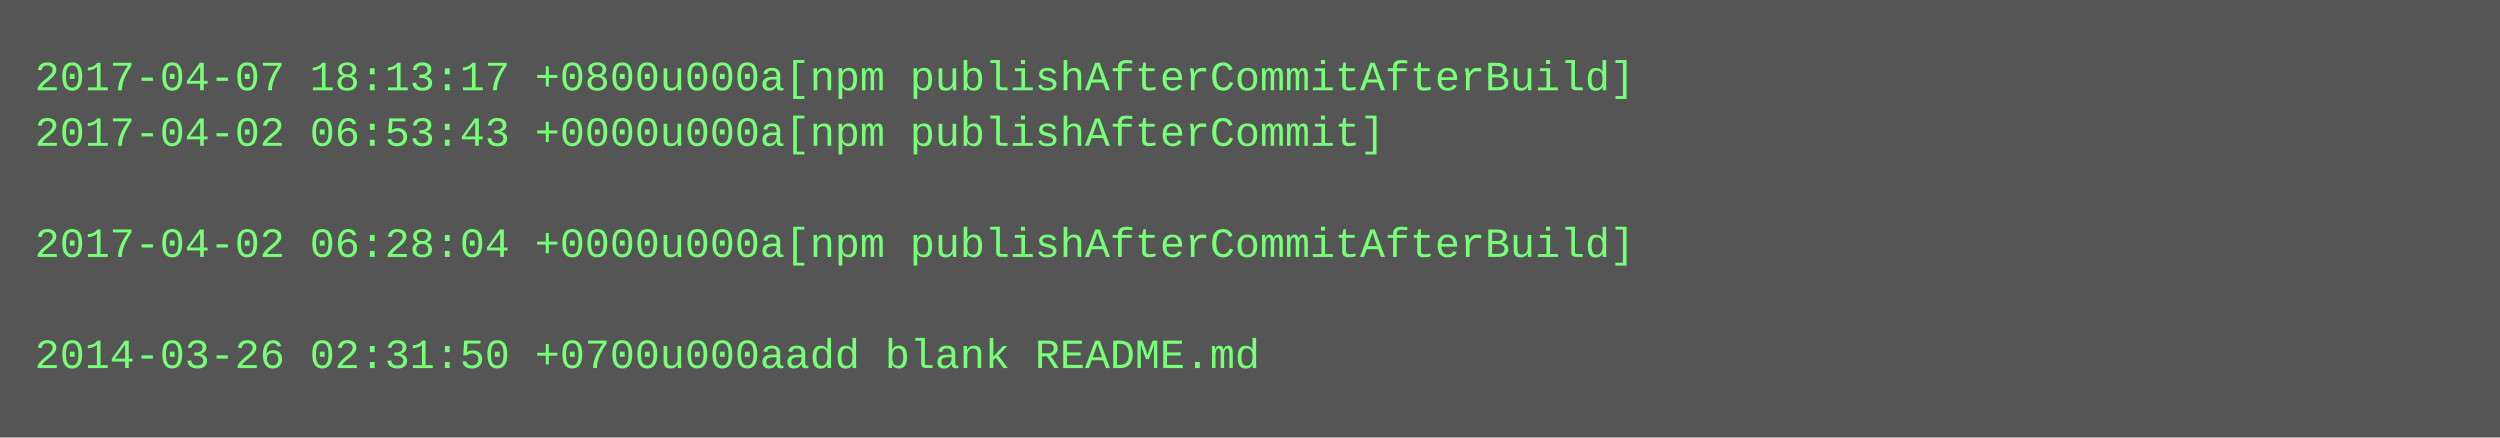
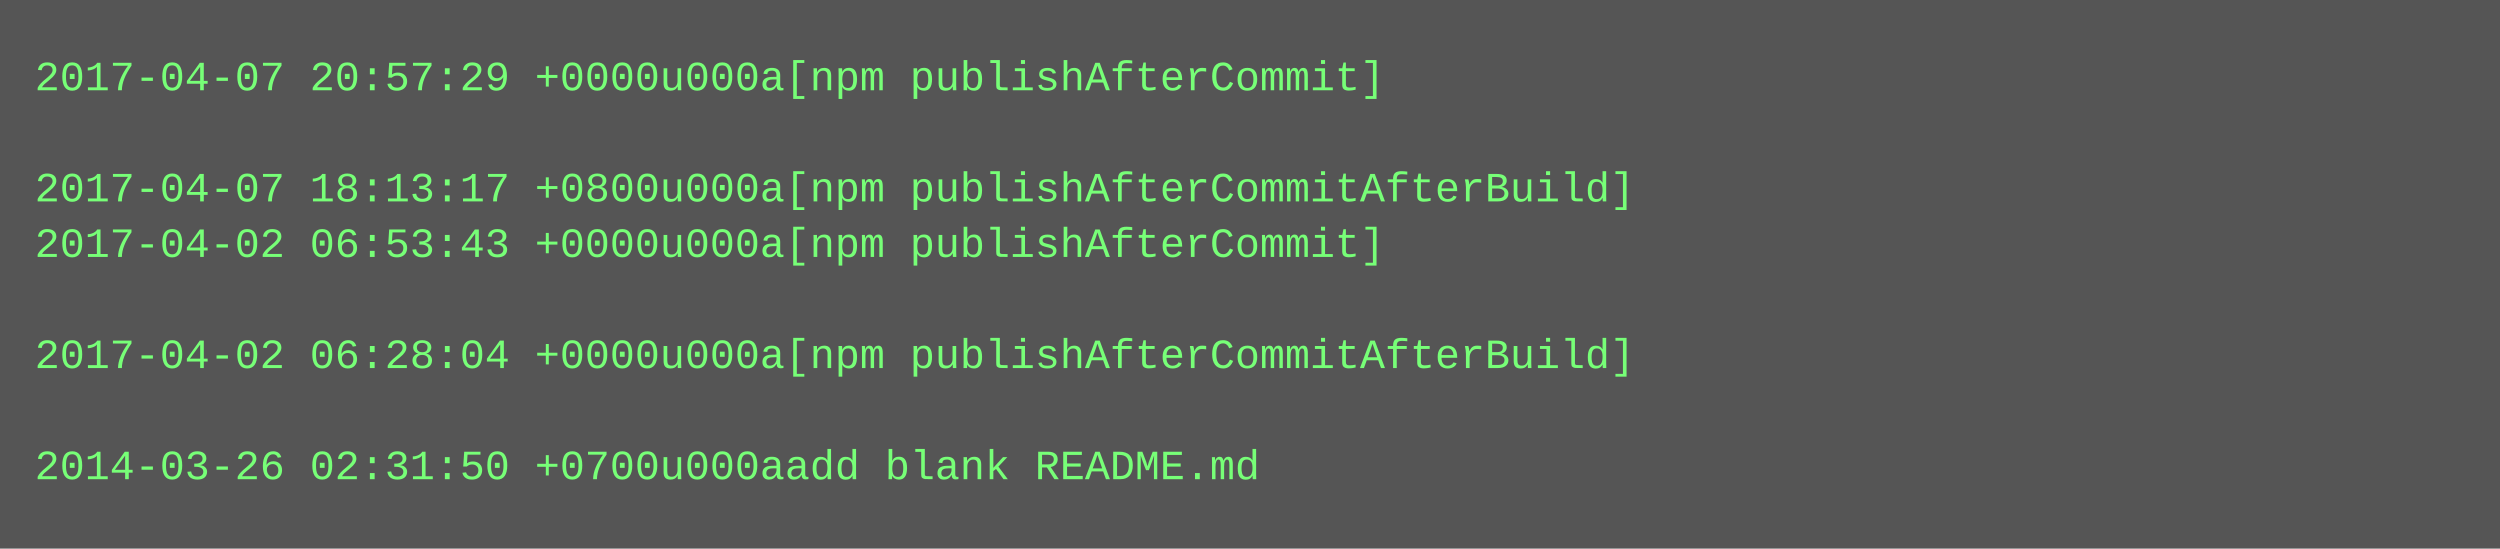
- <svg xmlns="http://www.w3.org/2000/svg" height="126" width="720">
-   <rect height="126" fill="#555" width="720" />
+ <svg xmlns="http://www.w3.org/2000/svg" height="158" width="720">
+   <rect height="158" fill="#555" width="720" />
  <text fill="#7f7" font-family="Courier New" font-size="12" xml:space="preserve">
-     <tspan x="10" y="26">2017-04-07 18:13:17 +0800u000a[npm publishAfterCommitAfterBuild]</tspan>
-     <tspan x="10" y="42">2017-04-02 06:53:43 +0000u000a[npm publishAfterCommit]</tspan>
-     <tspan x="10" y="58" />
-     <tspan x="10" y="74">2017-04-02 06:28:04 +0000u000a[npm publishAfterCommitAfterBuild]</tspan>
+     <tspan x="10" y="26">2017-04-07 20:57:29 +0000u000a[npm publishAfterCommit]</tspan>
+     <tspan x="10" y="42" />
+     <tspan x="10" y="58">2017-04-07 18:13:17 +0800u000a[npm publishAfterCommitAfterBuild]</tspan>
+     <tspan x="10" y="74">2017-04-02 06:53:43 +0000u000a[npm publishAfterCommit]</tspan>
    <tspan x="10" y="90" />
-     <tspan x="10" y="106">2014-03-26 02:31:50 +0700u000aadd blank README.md</tspan>
+     <tspan x="10" y="106">2017-04-02 06:28:04 +0000u000a[npm publishAfterCommitAfterBuild]</tspan>
+     <tspan x="10" y="122" />
+     <tspan x="10" y="138">2014-03-26 02:31:50 +0700u000aadd blank README.md</tspan>
  </text>
</svg>
